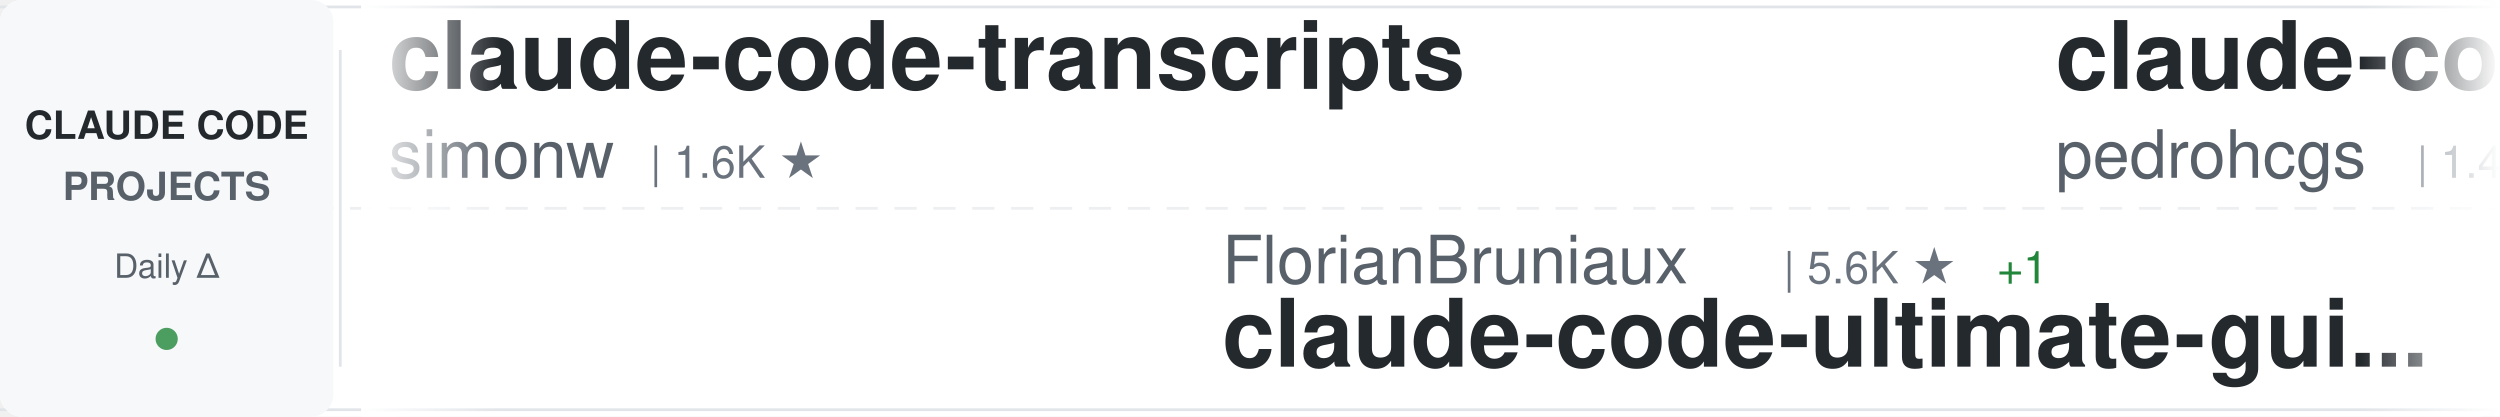
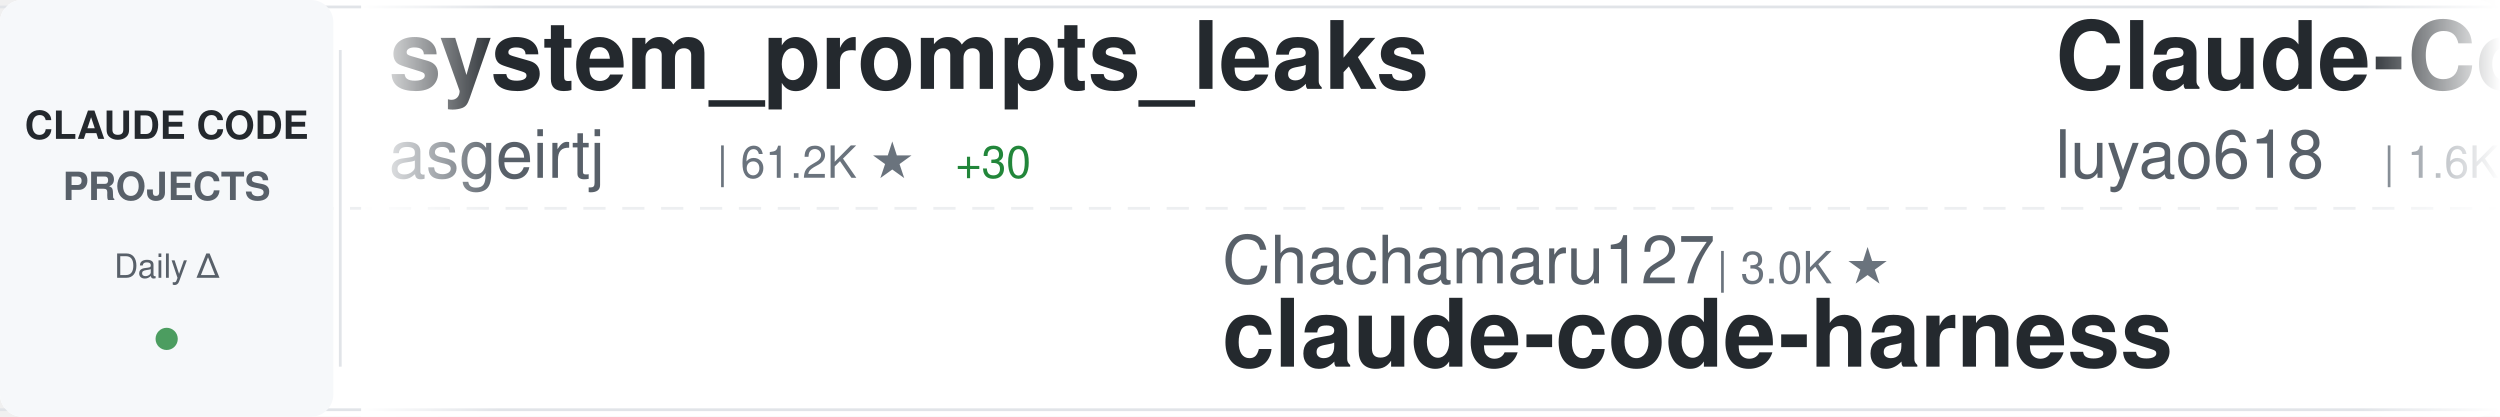
<svg xmlns="http://www.w3.org/2000/svg" width="900" height="150">
  <defs>
    <linearGradient id="awesomeLeftFade" x1="0%" y1="0%" x2="100%" y2="0%">
      <stop offset="0%" style="stop-color:#ffffff;stop-opacity:1" />
      <stop offset="100%" style="stop-color:#ffffff;stop-opacity:0" />
    </linearGradient>
    <linearGradient id="awesomeRightFade" x1="0%" y1="0%" x2="100%" y2="0%">
      <stop offset="0%" style="stop-color:#ffffff;stop-opacity:0" />
      <stop offset="100%" style="stop-color:#ffffff;stop-opacity:1" />
    </linearGradient>
  </defs>
  <rect width="900" height="150" fill="#ffffff" rx="8" />
  <rect x="0" y="2" width="900" height="1" fill="#e1e4e8" />
  <rect x="0" y="147" width="900" height="1" fill="#e1e4e8" />
  <line x1="0" y1="75" x2="900" y2="75" stroke="#e1e4e8" stroke-width="1" stroke-dasharray="8 6" opacity="0.6" />
  <rect x="0" y="0" width="120" height="150" fill="#f6f8fa" rx="8" />
  <text x="60" y="50" font-family="-apple-system, BlinkMacSystemFont, 'Segoe UI', Helvetica, Arial, sans-serif" font-size="14" font-weight="600" fill="#24292e" text-anchor="middle">CLAUDE CODE</text>
  <text x="60" y="72" font-family="-apple-system, BlinkMacSystemFont, 'Segoe UI', Helvetica, Arial, sans-serif" font-size="14" font-weight="600" fill="#586069" text-anchor="middle">PROJECTS</text>
  <text x="60" y="100" font-family="-apple-system, BlinkMacSystemFont, 'Segoe UI', Helvetica, Arial, sans-serif" font-size="12" font-weight="500" fill="#586069" text-anchor="middle">Daily Δ</text>
  <circle cx="60" cy="122" r="4" fill="#22863a" opacity="0.8" />
  <rect x="122" y="18" width="1" height="114" fill="#e1e4e8" />
  <clipPath id="awesomeTickerClip">
    <rect x="130" y="0" width="770" height="150" />
  </clipPath>
  <g clip-path="url(#awesomeTickerClip)">
    <g id="awesomeTickerItems">
      <animateTransform attributeName="transform" attributeType="XML" type="translate" from="0 0" to="-3000 0" dur="54s" repeatCount="indefinite" />
      <g transform="translate(0, 0)">
-         <text x="140" y="32" font-family="-apple-system, BlinkMacSystemFont, 'Segoe UI', Helvetica, Arial, sans-serif" font-size="34" font-weight="600" fill="#24292e">claude-code-transcripts</text>
-         <text x="140" y="64" font-family="-apple-system, BlinkMacSystemFont, 'Segoe UI', Helvetica, Arial, sans-serif" font-size="24" font-weight="400" fill="#586069">simonw</text>
-         <text x="234" y="64" font-family="-apple-system, BlinkMacSystemFont, 'Segoe UI', Helvetica, Arial, sans-serif" font-size="16" font-weight="500" fill="#6a737d">| 1.6K ★</text>
+         <text x="140" y="32" font-family="-apple-system, BlinkMacSystemFont, 'Segoe UI', Helvetica, Arial, sans-serif" font-size="34" font-weight="600" fill="#24292e">system_prompts_leaks</text>
+         <text x="140" y="64" font-family="-apple-system, BlinkMacSystemFont, 'Segoe UI', Helvetica, Arial, sans-serif" font-size="24" font-weight="400" fill="#586069">asgeirtj</text>
+         <text x="258" y="64" font-family="-apple-system, BlinkMacSystemFont, 'Segoe UI', Helvetica, Arial, sans-serif" font-size="16" font-weight="500" fill="#6a737d">| 61.2K ★</text>
+         <text x="344" y="64" font-family="-apple-system, BlinkMacSystemFont, 'Segoe UI', Helvetica, Arial, sans-serif" font-size="16" font-weight="500" fill="#22863a"> +30</text>
      </g>
      <g transform="translate(300, 0)">
-         <text x="140" y="102" font-family="-apple-system, BlinkMacSystemFont, 'Segoe UI', Helvetica, Arial, sans-serif" font-size="24" font-weight="400" fill="#586069">FlorianBruniaux</text>
-         <text x="342" y="102" font-family="-apple-system, BlinkMacSystemFont, 'Segoe UI', Helvetica, Arial, sans-serif" font-size="16" font-weight="500" fill="#6a737d">| 5.6K ★</text>
-         <text x="419" y="102" font-family="-apple-system, BlinkMacSystemFont, 'Segoe UI', Helvetica, Arial, sans-serif" font-size="16" font-weight="500" fill="#22863a"> +1</text>
-         <text x="140" y="132" font-family="-apple-system, BlinkMacSystemFont, 'Segoe UI', Helvetica, Arial, sans-serif" font-size="34" font-weight="600" fill="#24292e">claude-code-ultimate-gui...</text>
+         <text x="140" y="102" font-family="-apple-system, BlinkMacSystemFont, 'Segoe UI', Helvetica, Arial, sans-serif" font-size="24" font-weight="400" fill="#586069">Chachamaru127</text>
+         <text x="318" y="102" font-family="-apple-system, BlinkMacSystemFont, 'Segoe UI', Helvetica, Arial, sans-serif" font-size="16" font-weight="500" fill="#6a737d">| 3.0K ★</text>
+         <text x="140" y="132" font-family="-apple-system, BlinkMacSystemFont, 'Segoe UI', Helvetica, Arial, sans-serif" font-size="34" font-weight="600" fill="#24292e">claude-code-harness</text>
      </g>
      <g transform="translate(600, 0)">
-         <text x="140" y="32" font-family="-apple-system, BlinkMacSystemFont, 'Segoe UI', Helvetica, Arial, sans-serif" font-size="34" font-weight="600" fill="#24292e">claude-code-my-workflow</text>
-         <text x="140" y="64" font-family="-apple-system, BlinkMacSystemFont, 'Segoe UI', Helvetica, Arial, sans-serif" font-size="24" font-weight="400" fill="#586069">pedrohcgs</text>
-         <text x="270" y="64" font-family="-apple-system, BlinkMacSystemFont, 'Segoe UI', Helvetica, Arial, sans-serif" font-size="16" font-weight="500" fill="#6a737d">| 1.4K ★</text>
+         <text x="140" y="32" font-family="-apple-system, BlinkMacSystemFont, 'Segoe UI', Helvetica, Arial, sans-serif" font-size="34" font-weight="600" fill="#24292e">Claude-Code-Source-Study</text>
+         <text x="140" y="64" font-family="-apple-system, BlinkMacSystemFont, 'Segoe UI', Helvetica, Arial, sans-serif" font-size="24" font-weight="400" fill="#586069">luyao618</text>
+         <text x="258" y="64" font-family="-apple-system, BlinkMacSystemFont, 'Segoe UI', Helvetica, Arial, sans-serif" font-size="16" font-weight="500" fill="#6a737d">| 1.6K ★</text>
      </g>
      <g transform="translate(900, 0)">
+         <text x="140" y="102" font-family="-apple-system, BlinkMacSystemFont, 'Segoe UI', Helvetica, Arial, sans-serif" font-size="24" font-weight="400" fill="#586069">huangjia2019</text>
+         <text x="306" y="102" font-family="-apple-system, BlinkMacSystemFont, 'Segoe UI', Helvetica, Arial, sans-serif" font-size="16" font-weight="500" fill="#6a737d">| 1.0K ★</text>
+         <text x="383" y="102" font-family="-apple-system, BlinkMacSystemFont, 'Segoe UI', Helvetica, Arial, sans-serif" font-size="16" font-weight="500" fill="#22863a"> +2</text>
+         <text x="140" y="132" font-family="-apple-system, BlinkMacSystemFont, 'Segoe UI', Helvetica, Arial, sans-serif" font-size="34" font-weight="600" fill="#24292e">claude-code-engineering</text>
+       </g>
+       <g transform="translate(1200, 0)">
+         <text x="140" y="32" font-family="-apple-system, BlinkMacSystemFont, 'Segoe UI', Helvetica, Arial, sans-serif" font-size="34" font-weight="600" fill="#24292e">claude-code-cli</text>
+         <text x="140" y="64" font-family="-apple-system, BlinkMacSystemFont, 'Segoe UI', Helvetica, Arial, sans-serif" font-size="24" font-weight="400" fill="#586069">huangserva</text>
+         <text x="282" y="64" font-family="-apple-system, BlinkMacSystemFont, 'Segoe UI', Helvetica, Arial, sans-serif" font-size="16" font-weight="500" fill="#6a737d">| 621 ★</text>
+       </g>
+       <g transform="translate(1500, 0)">
+         <text x="140" y="102" font-family="-apple-system, BlinkMacSystemFont, 'Segoe UI', Helvetica, Arial, sans-serif" font-size="24" font-weight="400" fill="#586069">kodu-ai</text>
+         <text x="246" y="102" font-family="-apple-system, BlinkMacSystemFont, 'Segoe UI', Helvetica, Arial, sans-serif" font-size="16" font-weight="500" fill="#6a737d">| 5.3K ★</text>
+         <text x="140" y="132" font-family="-apple-system, BlinkMacSystemFont, 'Segoe UI', Helvetica, Arial, sans-serif" font-size="34" font-weight="600" fill="#24292e">claude-coder</text>
+       </g>
+       <g transform="translate(1800, 0)">
+         <text x="140" y="32" font-family="-apple-system, BlinkMacSystemFont, 'Segoe UI', Helvetica, Arial, sans-serif" font-size="34" font-weight="600" fill="#24292e">claude-code-plugins-plus...</text>
+         <text x="140" y="64" font-family="-apple-system, BlinkMacSystemFont, 'Segoe UI', Helvetica, Arial, sans-serif" font-size="24" font-weight="400" fill="#586069">jeremylongshore</text>
+         <text x="342" y="64" font-family="-apple-system, BlinkMacSystemFont, 'Segoe UI', Helvetica, Arial, sans-serif" font-size="16" font-weight="500" fill="#6a737d">| 2.6K ★</text>
+         <text x="419" y="64" font-family="-apple-system, BlinkMacSystemFont, 'Segoe UI', Helvetica, Arial, sans-serif" font-size="16" font-weight="500" fill="#22863a"> +2</text>
+       </g>
+       <g transform="translate(2100, 0)">
        <text x="140" y="102" font-family="-apple-system, BlinkMacSystemFont, 'Segoe UI', Helvetica, Arial, sans-serif" font-size="24" font-weight="400" fill="#586069">fuergaosi233</text>
        <text x="306" y="102" font-family="-apple-system, BlinkMacSystemFont, 'Segoe UI', Helvetica, Arial, sans-serif" font-size="16" font-weight="500" fill="#6a737d">| 2.8K ★</text>
        <text x="140" y="132" font-family="-apple-system, BlinkMacSystemFont, 'Segoe UI', Helvetica, Arial, sans-serif" font-size="34" font-weight="600" fill="#24292e">claude-code-proxy</text>
      </g>
-       <g transform="translate(1200, 0)">
-         <text x="140" y="32" font-family="-apple-system, BlinkMacSystemFont, 'Segoe UI', Helvetica, Arial, sans-serif" font-size="34" font-weight="600" fill="#24292e">my-claude-code-setup</text>
-         <text x="140" y="64" font-family="-apple-system, BlinkMacSystemFont, 'Segoe UI', Helvetica, Arial, sans-serif" font-size="24" font-weight="400" fill="#586069">centminmod</text>
-         <text x="282" y="64" font-family="-apple-system, BlinkMacSystemFont, 'Segoe UI', Helvetica, Arial, sans-serif" font-size="16" font-weight="500" fill="#6a737d">| 2.5K ★</text>
-       </g>
-       <g transform="translate(1500, 0)">
-         <text x="140" y="102" font-family="-apple-system, BlinkMacSystemFont, 'Segoe UI', Helvetica, Arial, sans-serif" font-size="24" font-weight="400" fill="#586069">liuup</text>
-         <text x="222" y="102" font-family="-apple-system, BlinkMacSystemFont, 'Segoe UI', Helvetica, Arial, sans-serif" font-size="16" font-weight="500" fill="#6a737d">| 3.7K ★</text>
-         <text x="299" y="102" font-family="-apple-system, BlinkMacSystemFont, 'Segoe UI', Helvetica, Arial, sans-serif" font-size="16" font-weight="500" fill="#22863a"> +3</text>
-         <text x="140" y="132" font-family="-apple-system, BlinkMacSystemFont, 'Segoe UI', Helvetica, Arial, sans-serif" font-size="34" font-weight="600" fill="#24292e">claude-code-analysis</text>
-       </g>
-       <g transform="translate(1800, 0)">
-         <text x="140" y="32" font-family="-apple-system, BlinkMacSystemFont, 'Segoe UI', Helvetica, Arial, sans-serif" font-size="34" font-weight="600" fill="#24292e">Claude-Code</text>
-         <text x="140" y="64" font-family="-apple-system, BlinkMacSystemFont, 'Segoe UI', Helvetica, Arial, sans-serif" font-size="24" font-weight="400" fill="#586069">KPR111</text>
-         <text x="234" y="64" font-family="-apple-system, BlinkMacSystemFont, 'Segoe UI', Helvetica, Arial, sans-serif" font-size="16" font-weight="500" fill="#6a737d">| 18 ★</text>
-       </g>
-       <g transform="translate(2100, 0)">
-         <text x="140" y="102" font-family="-apple-system, BlinkMacSystemFont, 'Segoe UI', Helvetica, Arial, sans-serif" font-size="24" font-weight="400" fill="#586069">guanshan</text>
-         <text x="258" y="102" font-family="-apple-system, BlinkMacSystemFont, 'Segoe UI', Helvetica, Arial, sans-serif" font-size="16" font-weight="500" fill="#6a737d">| 61 ★</text>
-         <text x="140" y="132" font-family="-apple-system, BlinkMacSystemFont, 'Segoe UI', Helvetica, Arial, sans-serif" font-size="34" font-weight="600" fill="#24292e">ClaudeCode</text>
-       </g>
      <g transform="translate(2400, 0)">
-         <text x="140" y="32" font-family="-apple-system, BlinkMacSystemFont, 'Segoe UI', Helvetica, Arial, sans-serif" font-size="34" font-weight="600" fill="#24292e">awesome-claude-code-tool...</text>
-         <text x="140" y="64" font-family="-apple-system, BlinkMacSystemFont, 'Segoe UI', Helvetica, Arial, sans-serif" font-size="24" font-weight="400" fill="#586069">rohitg00</text>
-         <text x="258" y="64" font-family="-apple-system, BlinkMacSystemFont, 'Segoe UI', Helvetica, Arial, sans-serif" font-size="16" font-weight="500" fill="#6a737d">| 2.4K ★</text>
-         <text x="335" y="64" font-family="-apple-system, BlinkMacSystemFont, 'Segoe UI', Helvetica, Arial, sans-serif" font-size="16" font-weight="500" fill="#22863a"> +1</text>
+         <text x="140" y="32" font-family="-apple-system, BlinkMacSystemFont, 'Segoe UI', Helvetica, Arial, sans-serif" font-size="34" font-weight="600" fill="#24292e">Claude-Code-Usage-Monito...</text>
+         <text x="140" y="64" font-family="-apple-system, BlinkMacSystemFont, 'Segoe UI', Helvetica, Arial, sans-serif" font-size="24" font-weight="400" fill="#586069">Maciek-roboblog</text>
+         <text x="342" y="64" font-family="-apple-system, BlinkMacSystemFont, 'Segoe UI', Helvetica, Arial, sans-serif" font-size="16" font-weight="500" fill="#6a737d">| 8.5K ★</text>
      </g>
      <g transform="translate(2700, 0)">
-         <text x="140" y="102" font-family="-apple-system, BlinkMacSystemFont, 'Segoe UI', Helvetica, Arial, sans-serif" font-size="24" font-weight="400" fill="#586069">jqueryscript</text>
-         <text x="306" y="102" font-family="-apple-system, BlinkMacSystemFont, 'Segoe UI', Helvetica, Arial, sans-serif" font-size="16" font-weight="500" fill="#6a737d">| 483 ★</text>
-         <text x="140" y="132" font-family="-apple-system, BlinkMacSystemFont, 'Segoe UI', Helvetica, Arial, sans-serif" font-size="34" font-weight="600" fill="#24292e">awesome-claude-code</text>
+         <text x="140" y="102" font-family="-apple-system, BlinkMacSystemFont, 'Segoe UI', Helvetica, Arial, sans-serif" font-size="24" font-weight="400" fill="#586069">centminmod</text>
+         <text x="282" y="102" font-family="-apple-system, BlinkMacSystemFont, 'Segoe UI', Helvetica, Arial, sans-serif" font-size="16" font-weight="500" fill="#6a737d">| 2.5K ★</text>
+         <text x="140" y="132" font-family="-apple-system, BlinkMacSystemFont, 'Segoe UI', Helvetica, Arial, sans-serif" font-size="34" font-weight="600" fill="#24292e">my-claude-code-setup</text>
      </g>
      <g transform="translate(3000, 0)">
-         <text x="140" y="32" font-family="-apple-system, BlinkMacSystemFont, 'Segoe UI', Helvetica, Arial, sans-serif" font-size="34" font-weight="600" fill="#24292e">claude-code-transcripts</text>
-         <text x="140" y="64" font-family="-apple-system, BlinkMacSystemFont, 'Segoe UI', Helvetica, Arial, sans-serif" font-size="24" font-weight="400" fill="#586069">simonw</text>
-         <text x="234" y="64" font-family="-apple-system, BlinkMacSystemFont, 'Segoe UI', Helvetica, Arial, sans-serif" font-size="16" font-weight="500" fill="#6a737d">| 1.6K ★</text>
+         <text x="140" y="32" font-family="-apple-system, BlinkMacSystemFont, 'Segoe UI', Helvetica, Arial, sans-serif" font-size="34" font-weight="600" fill="#24292e">system_prompts_leaks</text>
+         <text x="140" y="64" font-family="-apple-system, BlinkMacSystemFont, 'Segoe UI', Helvetica, Arial, sans-serif" font-size="24" font-weight="400" fill="#586069">asgeirtj</text>
+         <text x="258" y="64" font-family="-apple-system, BlinkMacSystemFont, 'Segoe UI', Helvetica, Arial, sans-serif" font-size="16" font-weight="500" fill="#6a737d">| 61.2K ★</text>
+         <text x="344" y="64" font-family="-apple-system, BlinkMacSystemFont, 'Segoe UI', Helvetica, Arial, sans-serif" font-size="16" font-weight="500" fill="#22863a"> +30</text>
      </g>
      <g transform="translate(3300, 0)">
-         <text x="140" y="102" font-family="-apple-system, BlinkMacSystemFont, 'Segoe UI', Helvetica, Arial, sans-serif" font-size="24" font-weight="400" fill="#586069">FlorianBruniaux</text>
-         <text x="342" y="102" font-family="-apple-system, BlinkMacSystemFont, 'Segoe UI', Helvetica, Arial, sans-serif" font-size="16" font-weight="500" fill="#6a737d">| 5.6K ★</text>
-         <text x="419" y="102" font-family="-apple-system, BlinkMacSystemFont, 'Segoe UI', Helvetica, Arial, sans-serif" font-size="16" font-weight="500" fill="#22863a"> +1</text>
-         <text x="140" y="132" font-family="-apple-system, BlinkMacSystemFont, 'Segoe UI', Helvetica, Arial, sans-serif" font-size="34" font-weight="600" fill="#24292e">claude-code-ultimate-gui...</text>
+         <text x="140" y="102" font-family="-apple-system, BlinkMacSystemFont, 'Segoe UI', Helvetica, Arial, sans-serif" font-size="24" font-weight="400" fill="#586069">Chachamaru127</text>
+         <text x="318" y="102" font-family="-apple-system, BlinkMacSystemFont, 'Segoe UI', Helvetica, Arial, sans-serif" font-size="16" font-weight="500" fill="#6a737d">| 3.0K ★</text>
+         <text x="140" y="132" font-family="-apple-system, BlinkMacSystemFont, 'Segoe UI', Helvetica, Arial, sans-serif" font-size="34" font-weight="600" fill="#24292e">claude-code-harness</text>
      </g>
      <g transform="translate(3600, 0)">
-         <text x="140" y="32" font-family="-apple-system, BlinkMacSystemFont, 'Segoe UI', Helvetica, Arial, sans-serif" font-size="34" font-weight="600" fill="#24292e">claude-code-my-workflow</text>
-         <text x="140" y="64" font-family="-apple-system, BlinkMacSystemFont, 'Segoe UI', Helvetica, Arial, sans-serif" font-size="24" font-weight="400" fill="#586069">pedrohcgs</text>
-         <text x="270" y="64" font-family="-apple-system, BlinkMacSystemFont, 'Segoe UI', Helvetica, Arial, sans-serif" font-size="16" font-weight="500" fill="#6a737d">| 1.4K ★</text>
+         <text x="140" y="32" font-family="-apple-system, BlinkMacSystemFont, 'Segoe UI', Helvetica, Arial, sans-serif" font-size="34" font-weight="600" fill="#24292e">Claude-Code-Source-Study</text>
+         <text x="140" y="64" font-family="-apple-system, BlinkMacSystemFont, 'Segoe UI', Helvetica, Arial, sans-serif" font-size="24" font-weight="400" fill="#586069">luyao618</text>
+         <text x="258" y="64" font-family="-apple-system, BlinkMacSystemFont, 'Segoe UI', Helvetica, Arial, sans-serif" font-size="16" font-weight="500" fill="#6a737d">| 1.6K ★</text>
      </g>
      <g transform="translate(3900, 0)">
-         <text x="140" y="102" font-family="-apple-system, BlinkMacSystemFont, 'Segoe UI', Helvetica, Arial, sans-serif" font-size="24" font-weight="400" fill="#586069">fuergaosi233</text>
-         <text x="306" y="102" font-family="-apple-system, BlinkMacSystemFont, 'Segoe UI', Helvetica, Arial, sans-serif" font-size="16" font-weight="500" fill="#6a737d">| 2.8K ★</text>
-         <text x="140" y="132" font-family="-apple-system, BlinkMacSystemFont, 'Segoe UI', Helvetica, Arial, sans-serif" font-size="34" font-weight="600" fill="#24292e">claude-code-proxy</text>
+         <text x="140" y="102" font-family="-apple-system, BlinkMacSystemFont, 'Segoe UI', Helvetica, Arial, sans-serif" font-size="24" font-weight="400" fill="#586069">huangjia2019</text>
+         <text x="306" y="102" font-family="-apple-system, BlinkMacSystemFont, 'Segoe UI', Helvetica, Arial, sans-serif" font-size="16" font-weight="500" fill="#6a737d">| 1.0K ★</text>
+         <text x="383" y="102" font-family="-apple-system, BlinkMacSystemFont, 'Segoe UI', Helvetica, Arial, sans-serif" font-size="16" font-weight="500" fill="#22863a"> +2</text>
+         <text x="140" y="132" font-family="-apple-system, BlinkMacSystemFont, 'Segoe UI', Helvetica, Arial, sans-serif" font-size="34" font-weight="600" fill="#24292e">claude-code-engineering</text>
      </g>
    </g>
  </g>
  <rect x="130" y="0" width="50" height="150" fill="url(#awesomeLeftFade)" />
  <rect x="850" y="0" width="50" height="150" fill="url(#awesomeRightFade)" />
</svg>
